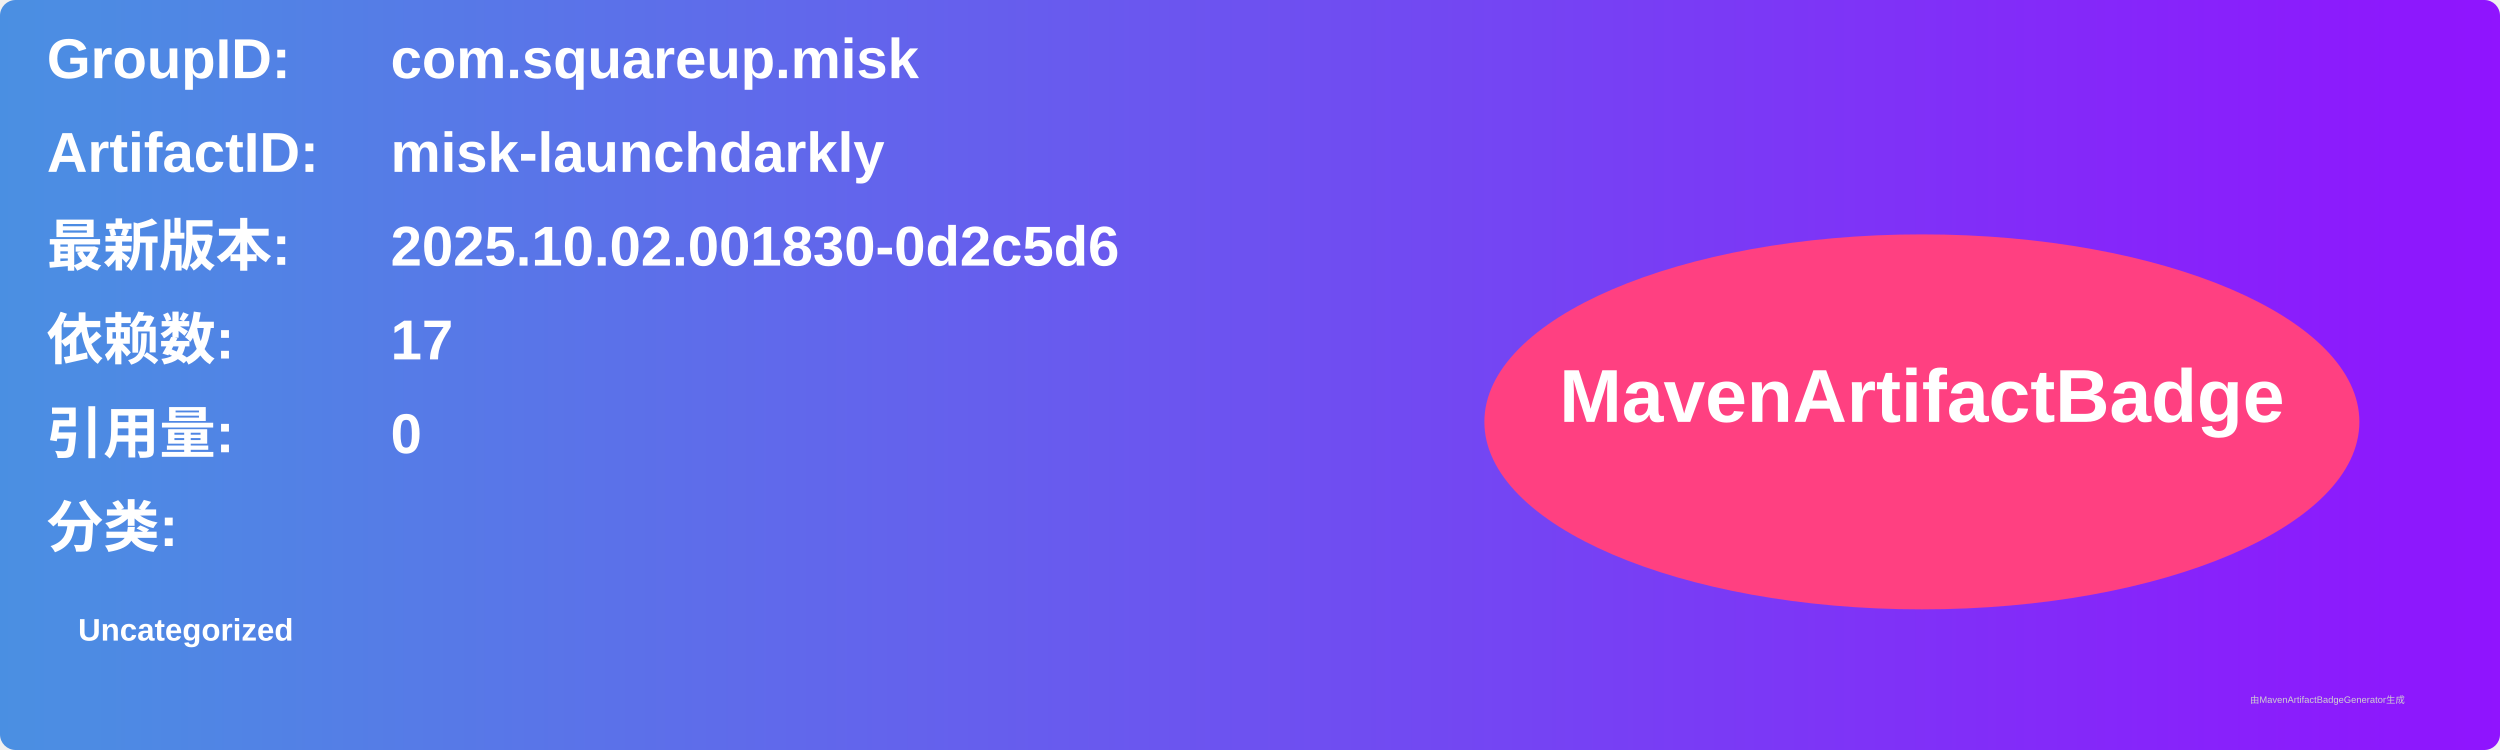
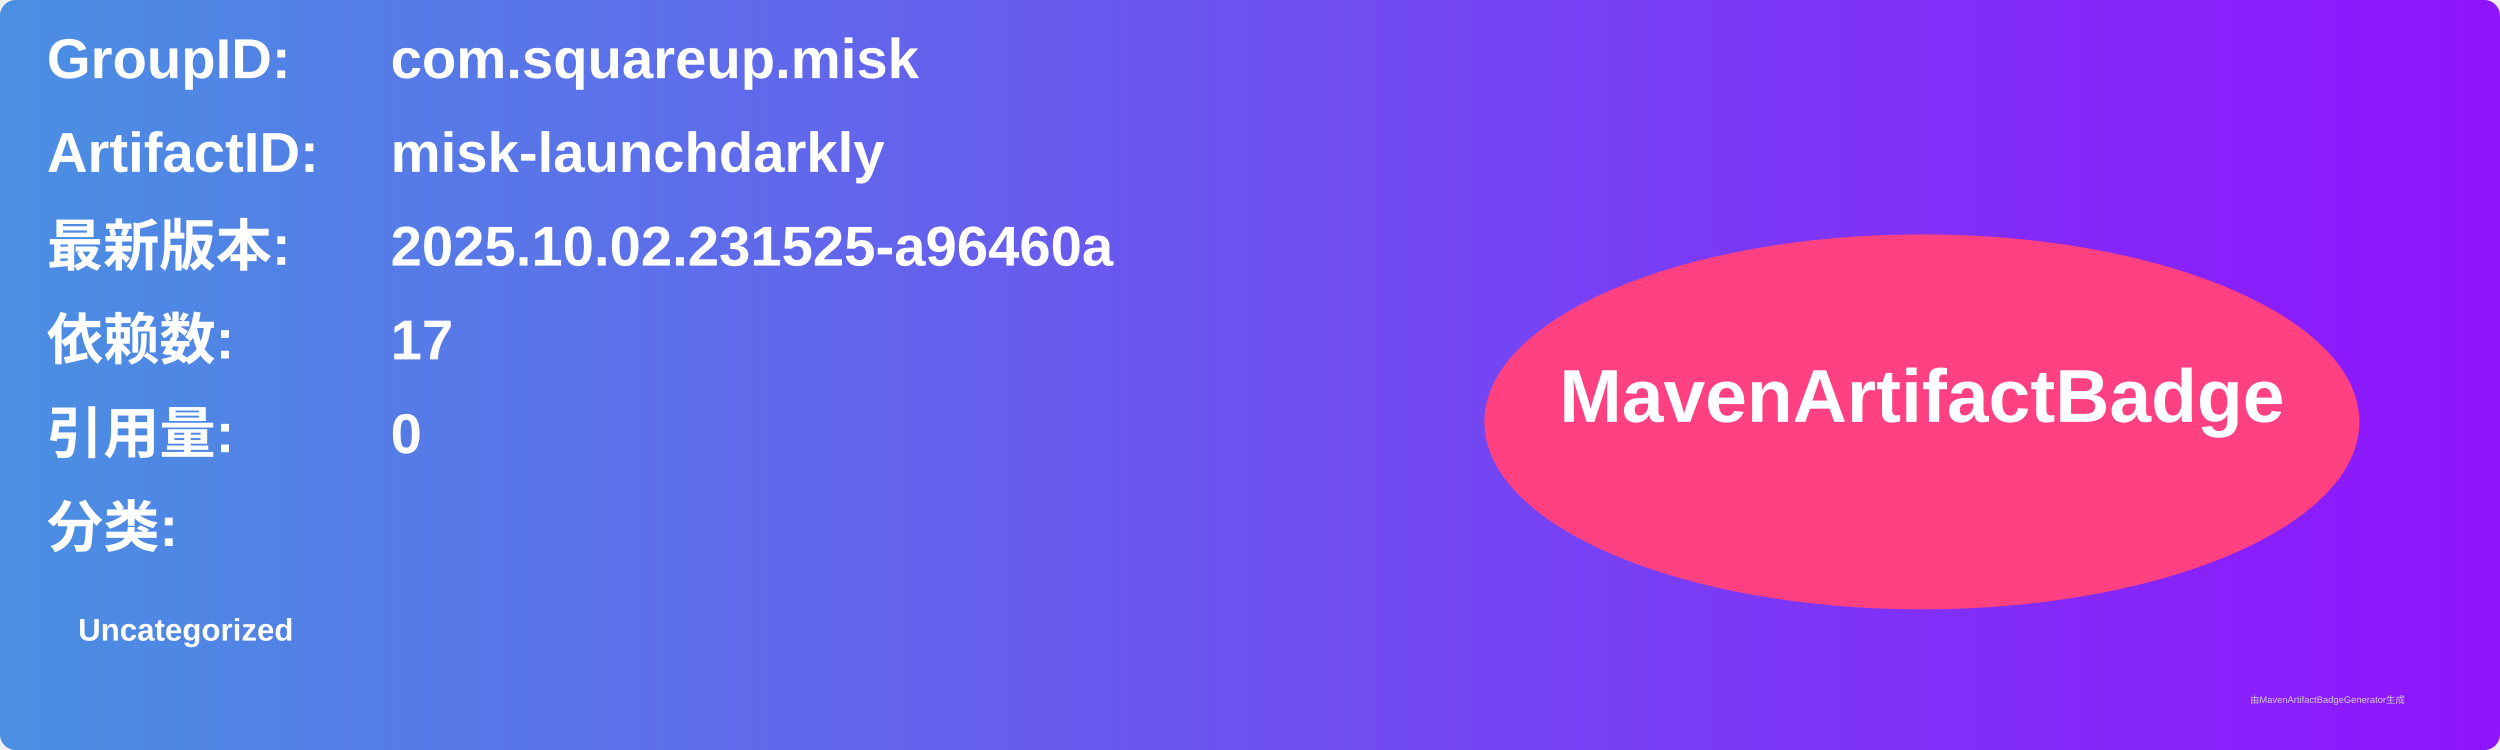
<svg xmlns="http://www.w3.org/2000/svg" width="800" height="240" viewBox="0 0 800 240">
  <linearGradient id="grad" x1="0%" y1="0%" x2="100%" y2="0%">
    <stop offset="0%" stop-color="#4a90e2" />
    <stop offset="100%" stop-color="#9013fe" />
  </linearGradient>
  <rect width="100%" height="100%" rx="5" ry="5" fill="url(#grad)" />
  <g transform="translate(15, 15)">
    <text x="0" y="10" font-family="Arial" font-size="18" fill="white" font-weight="bold" width="260">GroupID:</text>
    <text x="110" y="10" font-family="Arial" font-size="18" fill="white" font-weight="bold" width="460">com.squareup.misk</text>
    <text x="0" y="40" font-family="Arial" font-size="18" fill="white" font-weight="bold" width="260">ArtifactID:</text>
    <text x="110" y="40" font-family="Arial" font-size="18" fill="white" font-weight="bold" width="460">misk-launchdarkly</text>
    <text x="0" y="70" font-family="Arial" font-size="18" fill="white" font-weight="bold">最新版本:</text>
    <text x="110" y="70" font-family="Arial" font-size="18" fill="white" font-weight="bold">
-       <tspan font-weight="bold">2025.10.02.001830-0d2c5d6</tspan>
+       <tspan font-weight="bold">2025.10.02.231525-a96460a</tspan>
    </text>
    <text x="0" y="100" font-family="Arial" font-size="18" fill="white" font-weight="bold">依赖数: </text>
    <text x="110" y="100" font-family="Arial" font-size="18" fill="white">
      <tspan font-weight="bold">17</tspan>
    </text>
    <text x="0" y="130" font-family="Arial" font-size="18" fill="white" font-weight="bold">引用量: </text>
    <text x="110" y="130" font-family="Arial" font-size="18" fill="white">
      <tspan font-weight="bold">0</tspan>
    </text>
    <text x="0" y="160" font-family="Arial" font-size="18" fill="white" font-weight="bold">分类:</text>
    <text x="10" y="190" font-family="Arial" font-size="10" fill="white">
      <tspan font-weight="bold">Uncategorized</tspan>
    </text>
    <ellipse cx="600" cy="120" rx="140" ry="60" fill="#ff4081" />
    <text x="600" y="120" text-anchor="middle" font-family="Arial" font-size="24" fill="white" font-weight="bold">MavenArtifactBadge</text>
  </g>
  <text x="720" y="225" font-family="Arial" font-size="3" fill="#d0d0d0">由MavenArtifactBadgeGenerator生成</text>
</svg>
